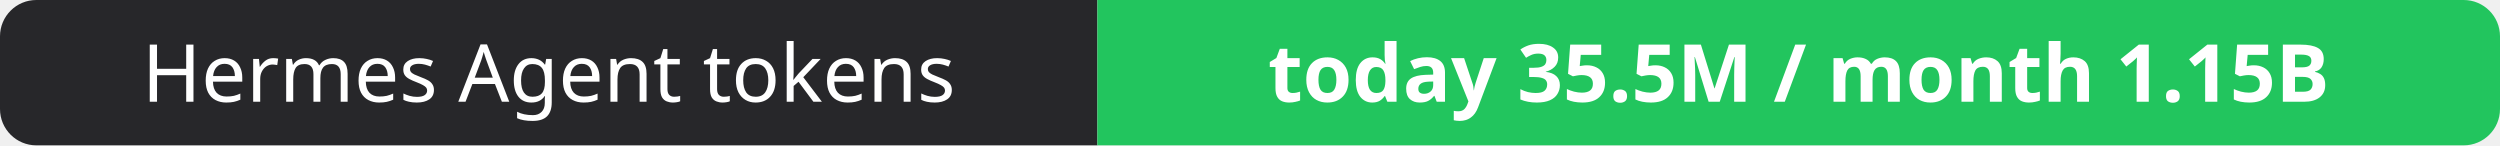
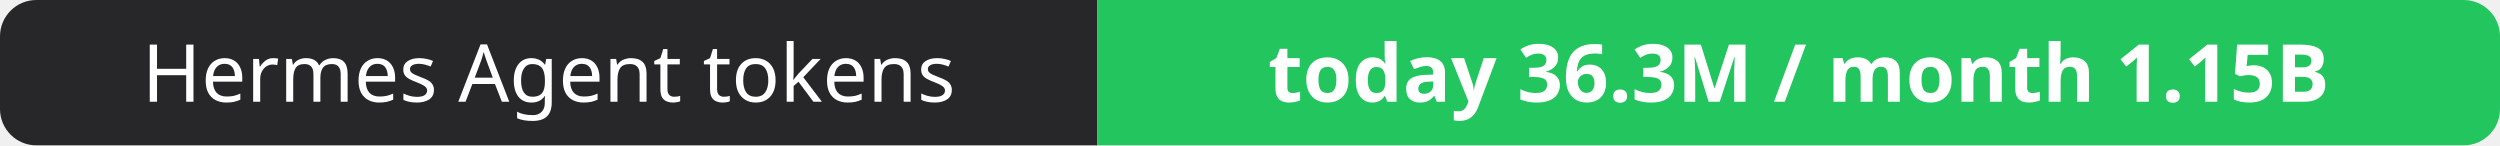
- <svg xmlns="http://www.w3.org/2000/svg" width="344" height="20" role="img" aria-label="Hermes Agent tokens: today 35.5M / month 1.15B">
+ <svg xmlns="http://www.w3.org/2000/svg" width="344" height="20" role="img" aria-label="Hermes Agent tokens: today 36.3M / month 1.15B">
  <clipPath id="r">
    <rect width="344" height="20" rx="5" fill="#fff" />
  </clipPath>
  <g clip-path="url(#r)">
    <rect width="151" height="20" fill="#27272a" />
    <rect x="151" width="193" height="20" fill="#22c55e" />
  </g>
  <g fill="#fff" text-anchor="middle" font-family="Verdana,Geneva,sans-serif" font-size="11">
    <text x="75.5" y="14">Hermes Agent tokens</text>
-     <text x="247.5" y="14" font-weight="700">today 35.5M / month 1.15B</text>
+     <text x="247.5" y="14" font-weight="700">today 36.3M / month 1.15B</text>
  </g>
</svg>
